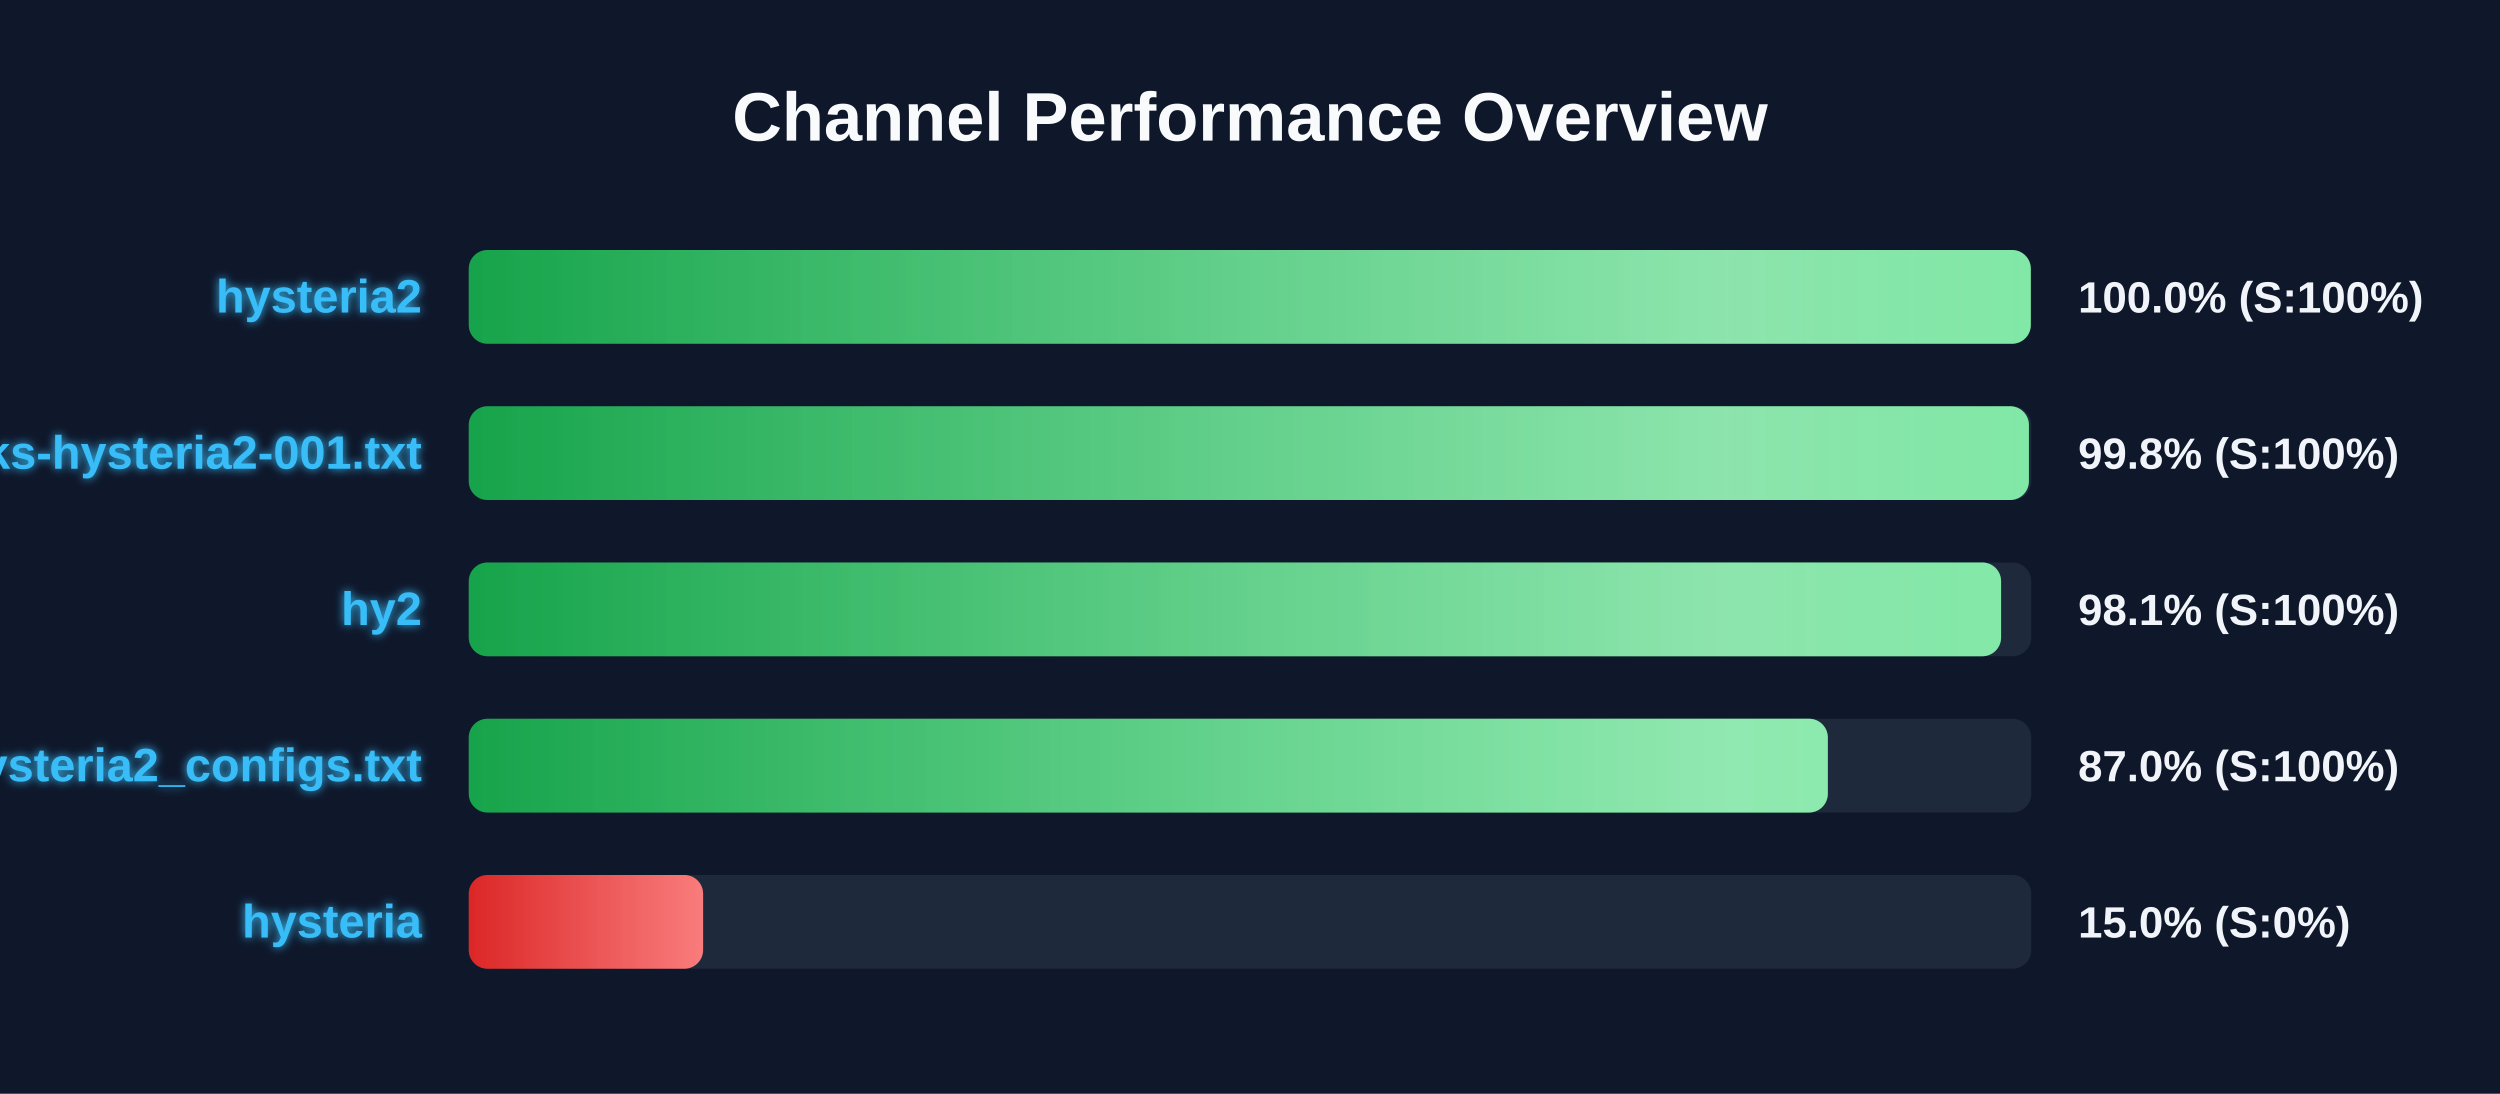
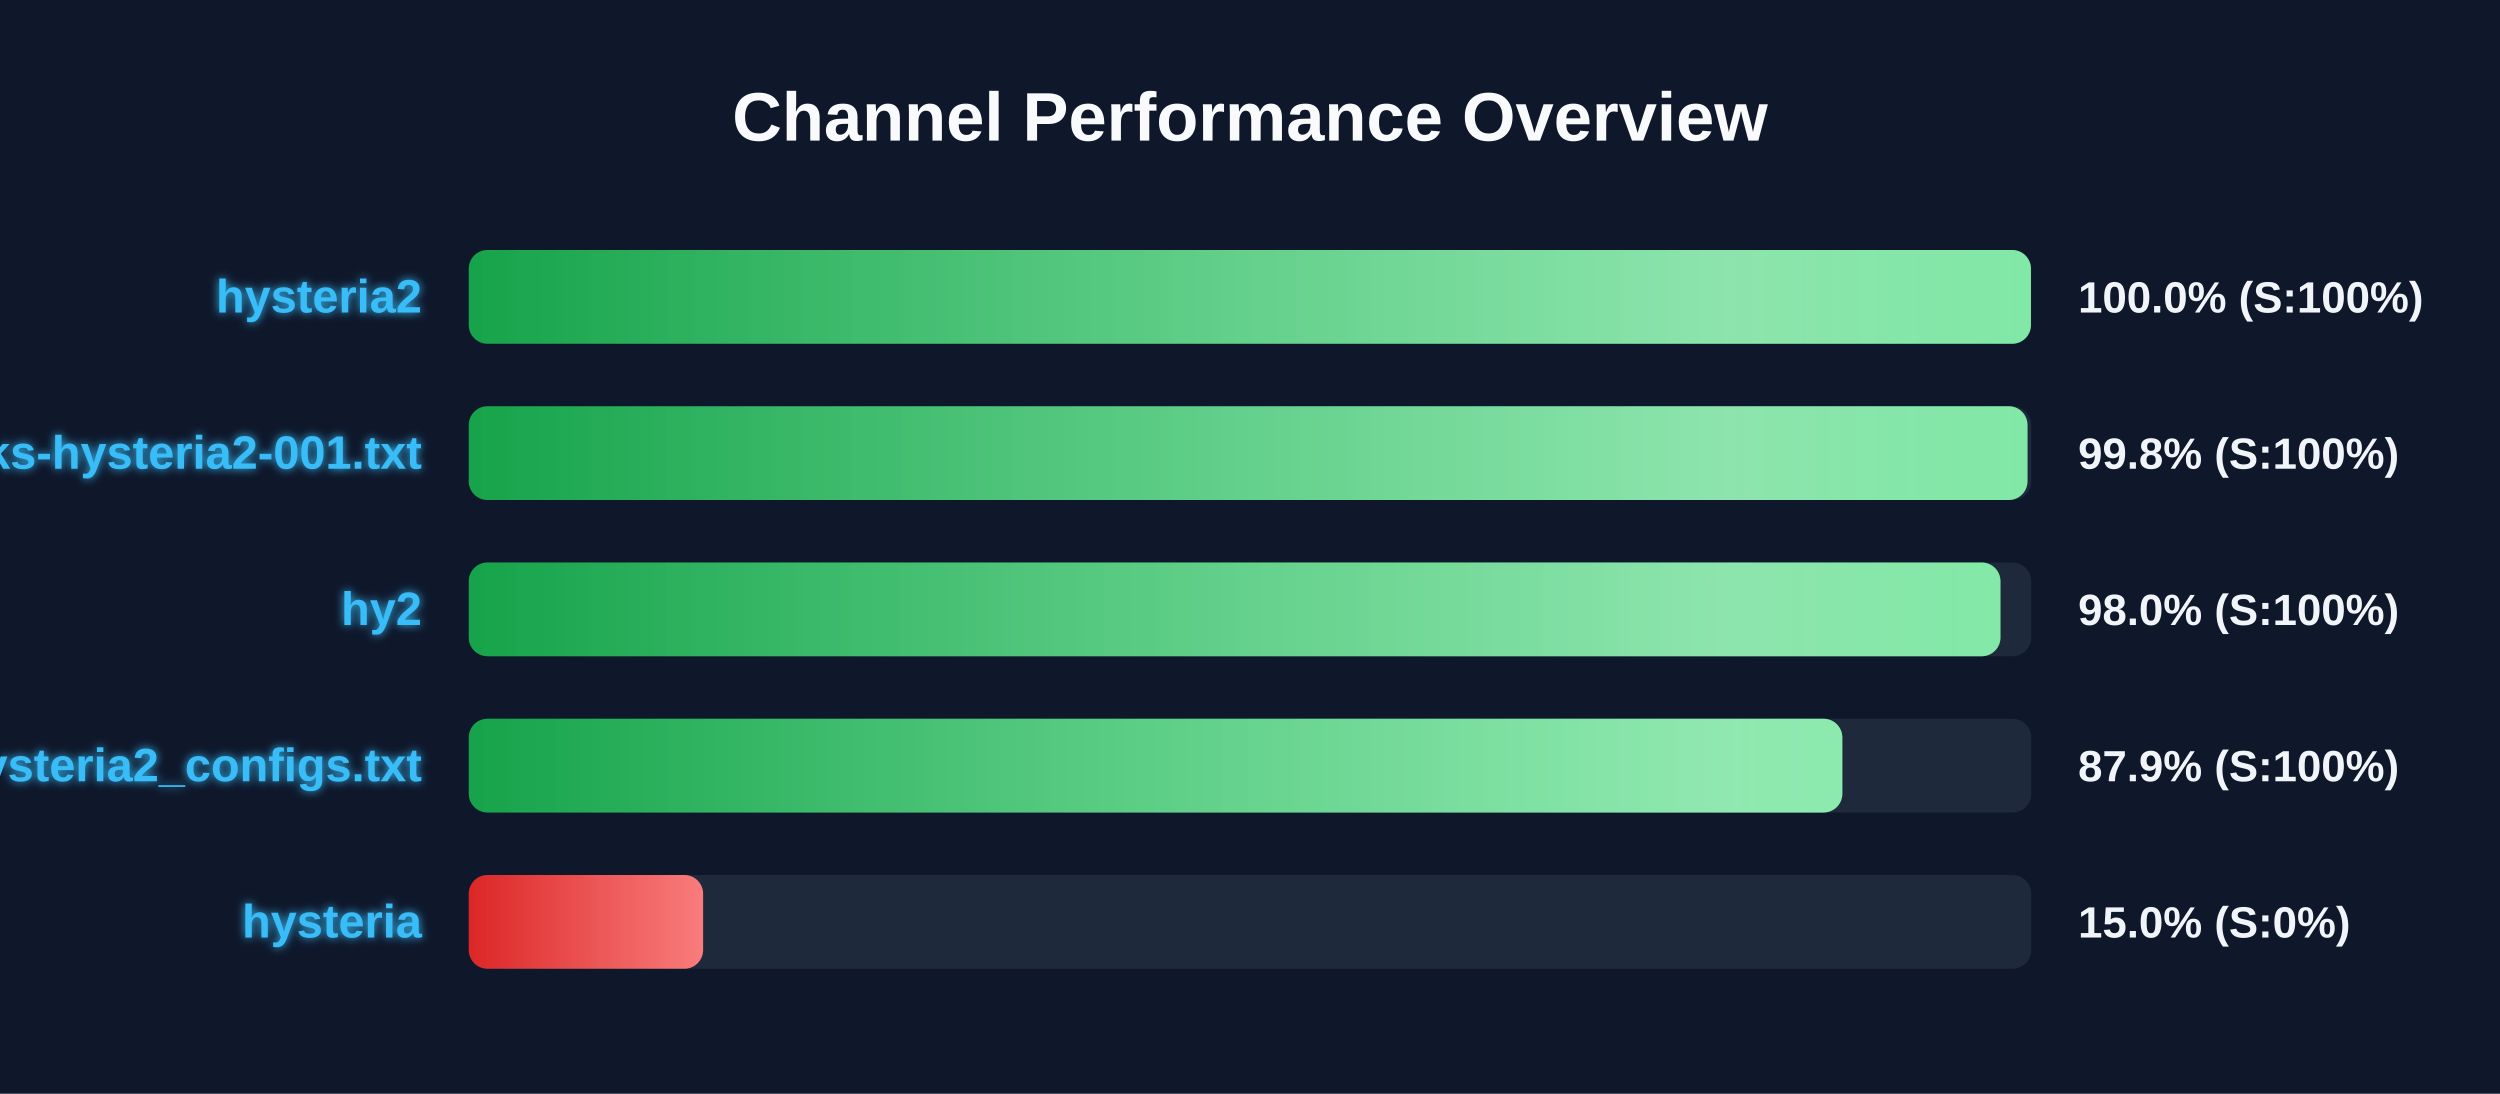
<svg xmlns="http://www.w3.org/2000/svg" width="800" height="350" version="1.1">
  <defs>
    <linearGradient id="grad-green" x1="0%" y1="0%" x2="100%" y2="0%">
      <stop offset="0%" stop-color="#16a34a" />
      <stop offset="100%" stop-color="#4ade80" />
    </linearGradient>
    <linearGradient id="grad-yellow" x1="0%" y1="0%" x2="100%" y2="0%">
      <stop offset="0%" stop-color="#ca8a04" />
      <stop offset="100%" stop-color="#fde047" />
    </linearGradient>
    <linearGradient id="grad-red" x1="0%" y1="0%" x2="100%" y2="0%">
      <stop offset="0%" stop-color="#dc2626" />
      <stop offset="100%" stop-color="#f87171" />
    </linearGradient>
    <linearGradient id="shimmer" x1="0%" y1="0%" x2="100%" y2="0%">
      <stop offset="0%" stop-color="rgba(255,255,255,0)" />
      <stop offset="50%" stop-color="rgba(255,255,255,0.4)" />
      <stop offset="100%" stop-color="rgba(255,255,255,0)" />
    </linearGradient>
    <filter id="glow" x="-20%" y="-20%" width="140%" height="140%">
      <feGaussianBlur stdDeviation="1.5" result="blur" />
      <feComposite in="SourceGraphic" in2="blur" operator="over" />
    </filter>
  </defs>
  <style>
        .bg-rect { fill: #0f172a; }
        .title { font: bold 22px 'Segoe UI', Arial, sans-serif; fill: #f8fafc; }
        .row { font: bold 15px 'Segoe UI', Arial, sans-serif; fill: #38bdf8; filter: url(#glow); }
        .score { font: bold 14px 'Segoe UI', Arial, sans-serif; fill: #f1f5f9; }
        @keyframes shimmer-anim {
            0% { transform: translateX(-100%); }
            100% { transform: translateX(200%); }
        }
        .shimmer-rect {
            animation: shimmer-anim 2.5s infinite linear;
        }
    </style>
  <rect width="100%" height="100%" class="bg-rect" />
  <text x="400" y="45" text-anchor="middle" class="title">Channel Performance Overview</text>
  <rect x="150" y="80" width="500" height="30" fill="#1e293b" rx="6" />
  <clipPath id="clip-0">
-     <rect x="150" y="80" width="499.85" height="30" rx="6" />
+     <rect x="150" y="80" width="499.9" height="30" rx="6" />
  </clipPath>
-   <rect x="150" y="80" width="499.85" height="30" fill="url(#grad-green)" rx="6" />
+   <rect x="150" y="80" width="499.9" height="30" fill="url(#grad-green)" rx="6" />
  <g clip-path="url(#clip-0)">
    <rect x="150" y="80" width="100%" height="30" fill="url(#shimmer)" class="shimmer-rect" />
  </g>
  <text x="135" y="100" text-anchor="end" class="row">hysteria2</text>
  <text x="665" y="100" text-anchor="start" class="score">100.0% (S:100%)</text>
  <rect x="150" y="130" width="500" height="30" fill="#1e293b" rx="6" />
  <clipPath id="clip-1">
-     <rect x="150" y="130" width="499.25" height="30" rx="6" />
+     <rect x="150" y="130" width="498.8" height="30" rx="6" />
  </clipPath>
-   <rect x="150" y="130" width="499.25" height="30" fill="url(#grad-green)" rx="6" />
+   <rect x="150" y="130" width="498.8" height="30" fill="url(#grad-green)" rx="6" />
  <g clip-path="url(#clip-1)">
    <rect x="150" y="130" width="100%" height="30" fill="url(#shimmer)" class="shimmer-rect" />
  </g>
  <text x="135" y="150" text-anchor="end" class="row">EbraSha-Protocol-Chunks-hysteria2-001.txt</text>
  <text x="665" y="150" text-anchor="start" class="score">99.8% (S:100%)</text>
  <rect x="150" y="180" width="500" height="30" fill="#1e293b" rx="6" />
  <clipPath id="clip-2">
-     <rect x="150" y="180" width="490.35" height="30" rx="6" />
+     <rect x="150" y="180" width="490.15" height="30" rx="6" />
  </clipPath>
-   <rect x="150" y="180" width="490.35" height="30" fill="url(#grad-green)" rx="6" />
+   <rect x="150" y="180" width="490.15" height="30" fill="url(#grad-green)" rx="6" />
  <g clip-path="url(#clip-2)">
    <rect x="150" y="180" width="100%" height="30" fill="url(#shimmer)" class="shimmer-rect" />
  </g>
  <text x="135" y="200" text-anchor="end" class="row">hy2</text>
-   <text x="665" y="200" text-anchor="start" class="score">98.1% (S:100%)</text>
+   <text x="665" y="200" text-anchor="start" class="score">98.0% (S:100%)</text>
  <rect x="150" y="230" width="500" height="30" fill="#1e293b" rx="6" />
  <clipPath id="clip-3">
-     <rect x="150" y="230" width="434.9" height="30" rx="6" />
+     <rect x="150" y="230" width="439.55" height="30" rx="6" />
  </clipPath>
-   <rect x="150" y="230" width="434.9" height="30" fill="url(#grad-green)" rx="6" />
+   <rect x="150" y="230" width="439.55" height="30" fill="url(#grad-green)" rx="6" />
  <g clip-path="url(#clip-3)">
    <rect x="150" y="230" width="100%" height="30" fill="url(#shimmer)" class="shimmer-rect" />
  </g>
  <text x="135" y="250" text-anchor="end" class="row">hysteria2_configs.txt</text>
-   <text x="665" y="250" text-anchor="start" class="score">87.0% (S:100%)</text>
+   <text x="665" y="250" text-anchor="start" class="score">87.9% (S:100%)</text>
  <rect x="150" y="280" width="500" height="30" fill="#1e293b" rx="6" />
  <clipPath id="clip-4">
    <rect x="150" y="280" width="75.0" height="30" rx="6" />
  </clipPath>
  <rect x="150" y="280" width="75.0" height="30" fill="url(#grad-red)" rx="6" />
  <g clip-path="url(#clip-4)">
    <rect x="150" y="280" width="100%" height="30" fill="url(#shimmer)" class="shimmer-rect" />
  </g>
  <text x="135" y="300" text-anchor="end" class="row">hysteria</text>
  <text x="665" y="300" text-anchor="start" class="score">15.0% (S:0%)</text>
</svg>
